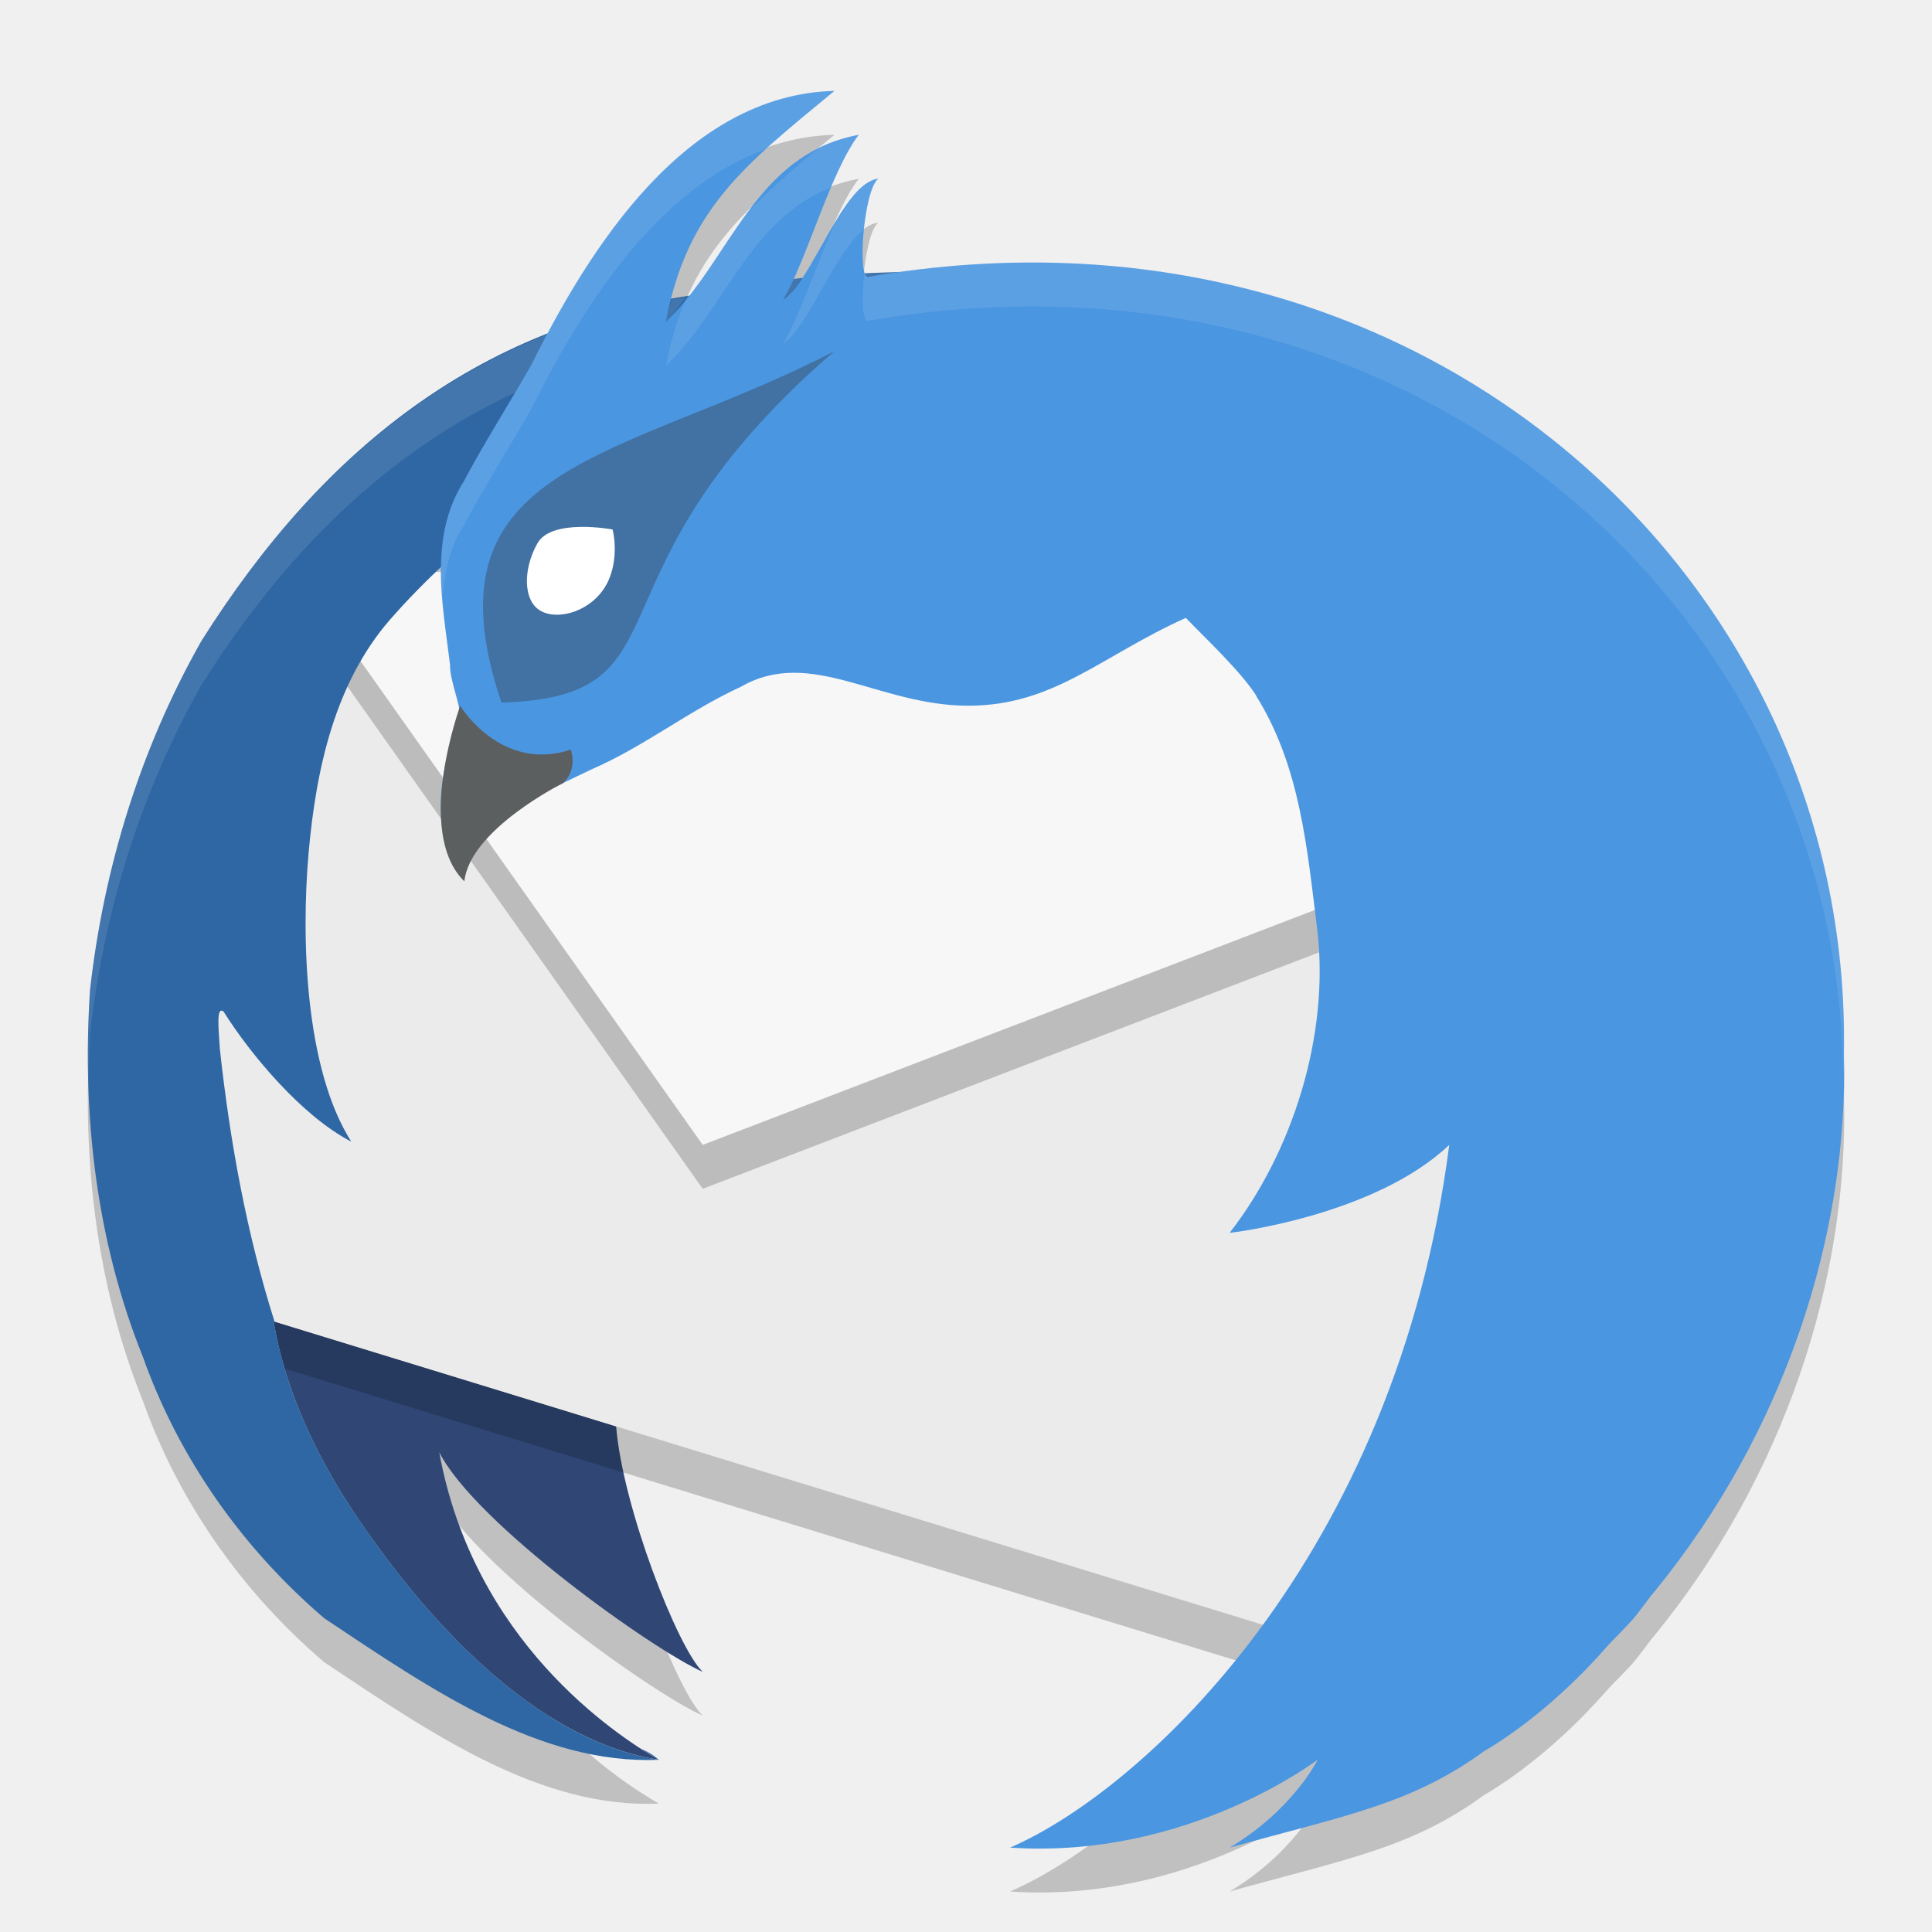
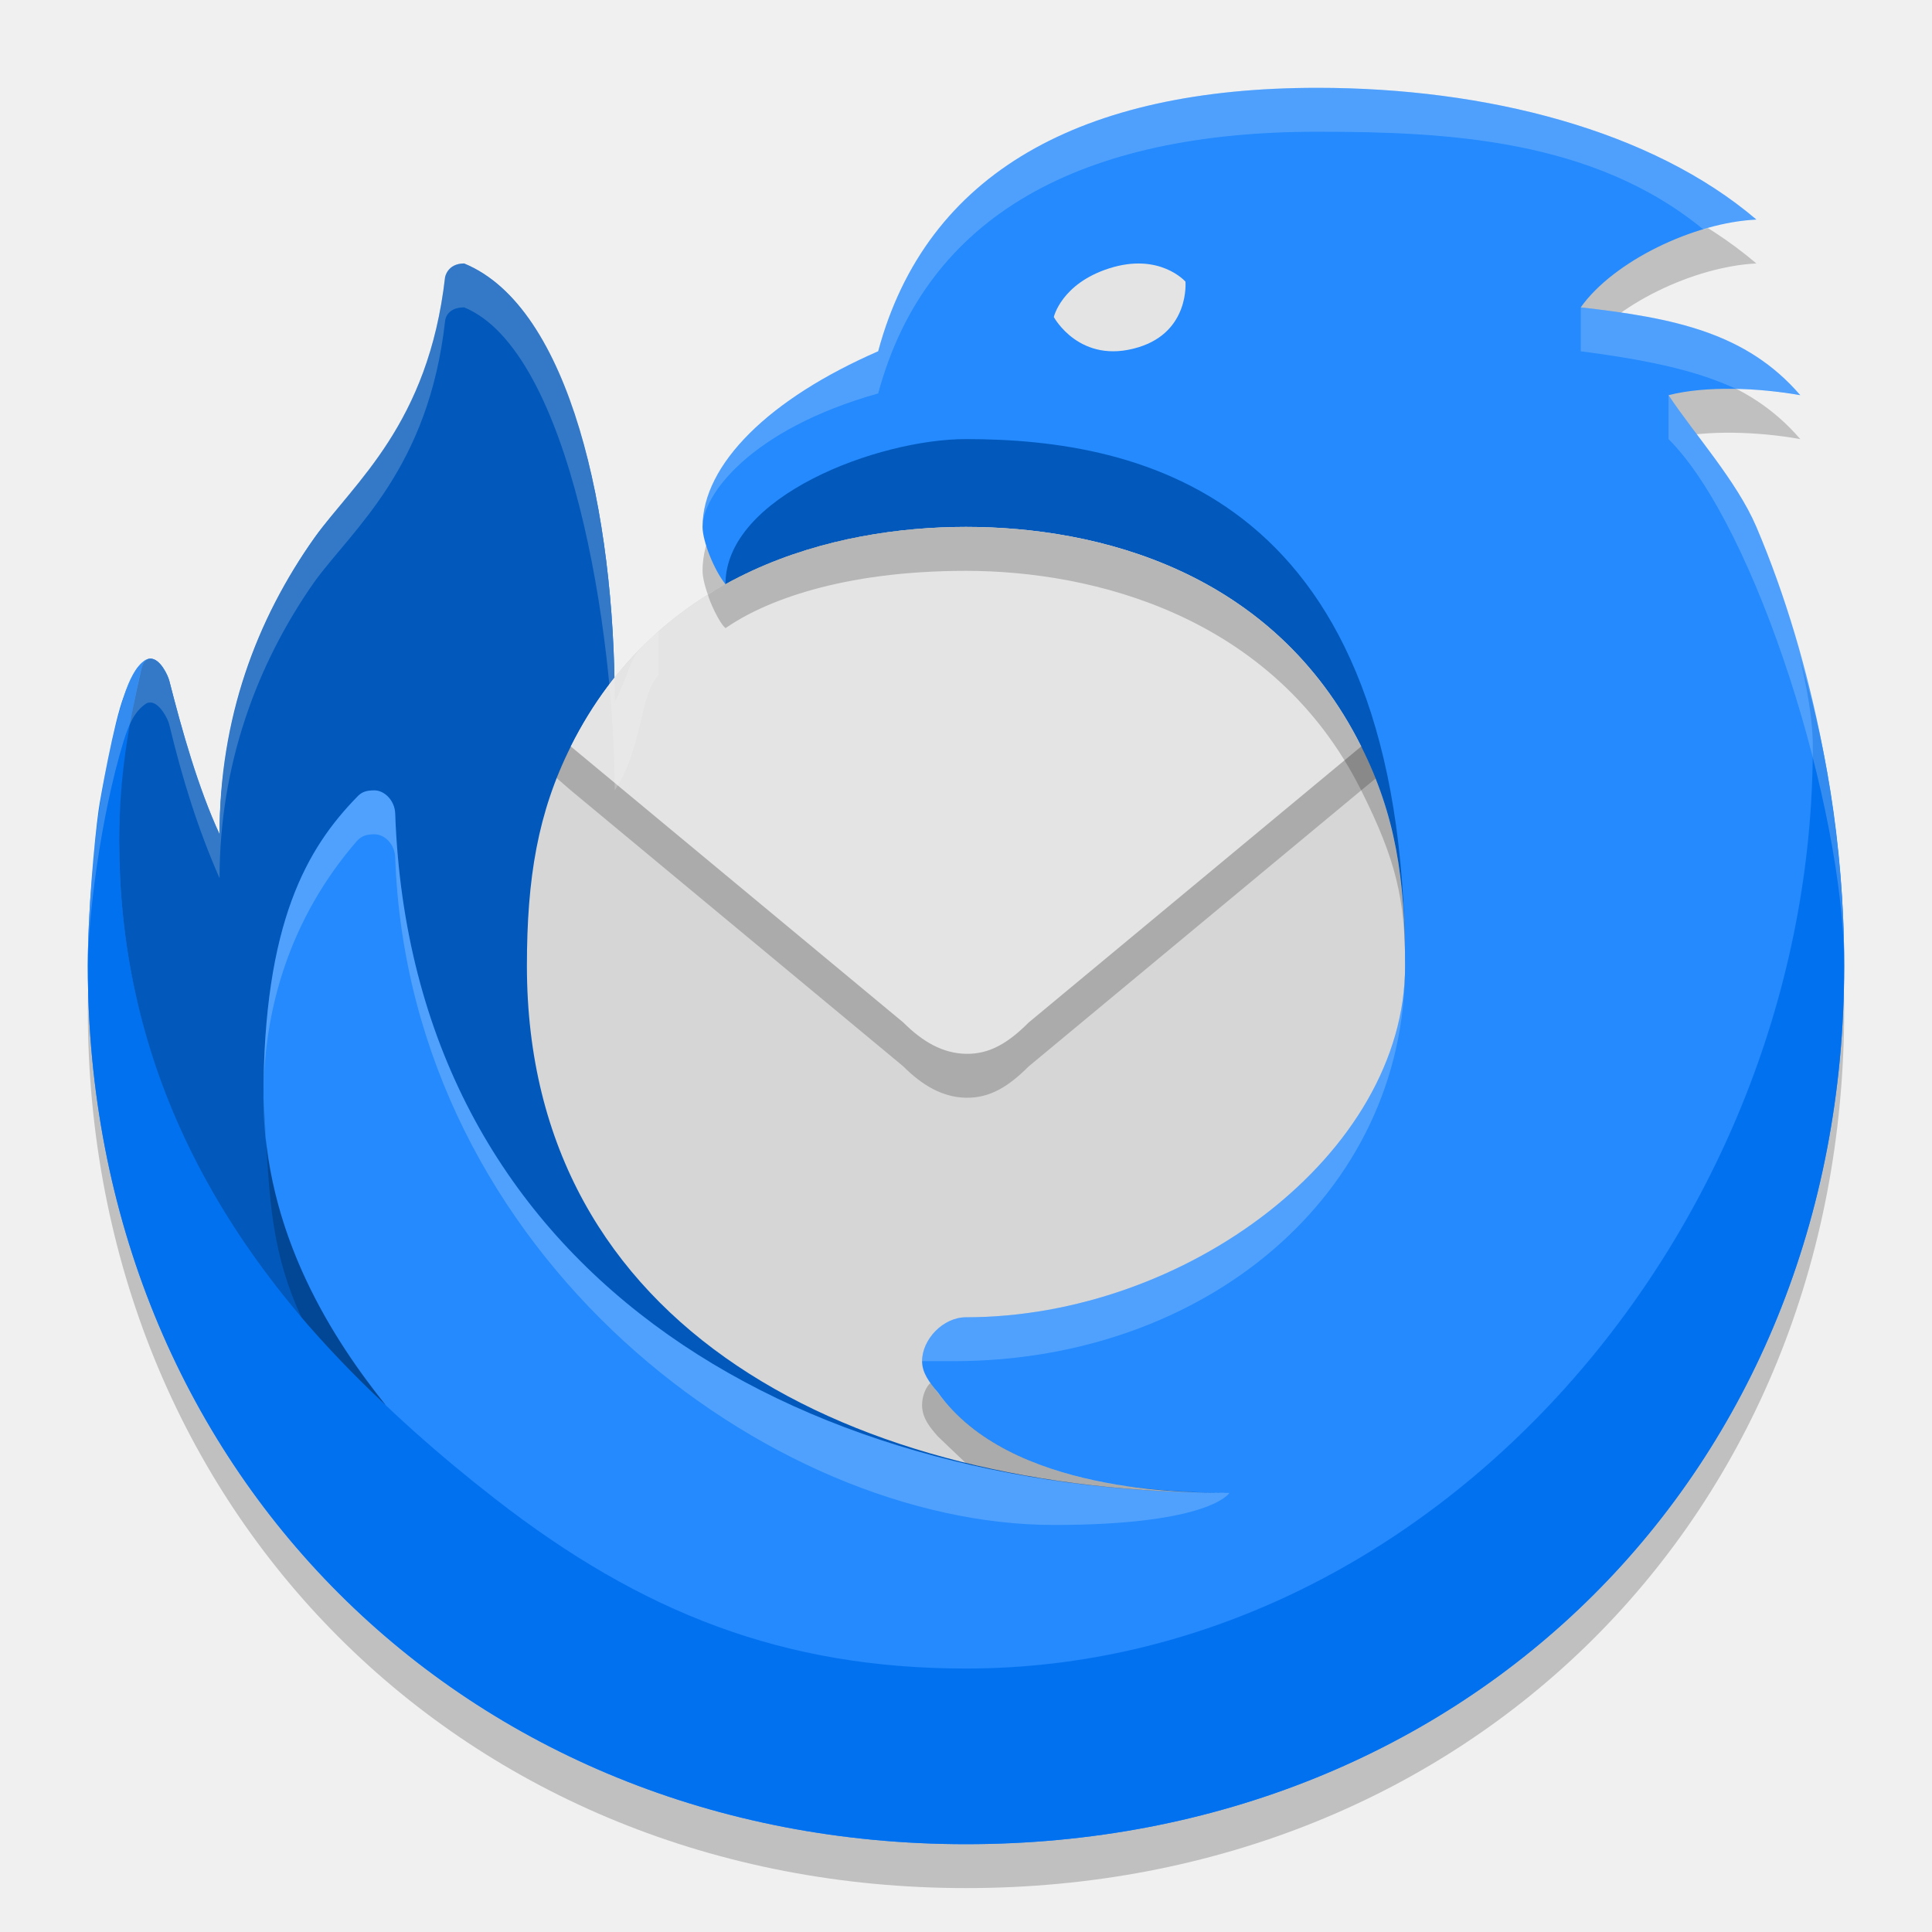
- <svg xmlns="http://www.w3.org/2000/svg" width="22" height="22" x="0" y="0" version="1.1" xml:space="preserve">
-   <path style="fill:none" d="m 40.404,-64.312 a 20.426,20.426 0 1 1 40.154,-7.522 20.426,20.426 0 1 1 -40.154,7.522 z" />
-   <path style="opacity:0.2" d="M 9.502,1.535 C 7.95,1.576 6.924,3.028 6.246,4.303 4.569,4.964 3.299,6.204 2.293,7.801 1.601,9.023 1.181,10.382 1.025,11.775 c -0.093,1.412 0.068,2.851 0.6,4.172 0.412,1.161 1.137,2.186 2.066,2.98 1.233,0.823 2.465,1.669 3.811,1.611 -0.5,-0.289 -2.108,-1.351 -2.5,-3.502 0.416,0.815 2.436,2.252 3,2.5 C 7.722,19.275 7.089,17.663 7.016,16.742 l -3.891,-1.193 C 2.808,14.546 2.619,13.509 2.504,12.449 2.489,12.212 2.46,11.954 2.545,12.017 2.864,12.524 3.446,13.212 4,13.5 3.474,12.673 3.427,11.198 3.514,10.215 3.6,9.228 3.822,8.271 4.434,7.562 4.62,7.349 4.821,7.151 5.025,6.959 c -0.005,0.372 0.056,0.751 0.1,1.113 -0.009,0.19 0.179,0.589 0.088,0.629 -0.184,0.555 -0.359,1.273 0.08,1.758 0.139,-0.628 0.896,-0.931 1.436,-1.195 0.61,-0.265 1.105,-0.665 1.709,-0.943 0.796,-0.457 1.565,0.215 2.588,0.215 0.978,0 1.509,-0.565 2.477,-1 0.225,0.233 0.629,0.612 0.805,0.889 l -0.002,0 C 14.809,9.23 14.885,10.168 15,11.088 c 0.143,1.204 -0.286,2.538 -0.998,3.449 0.015,0.002 1.651,-0.192 2.502,-1 -0.607,4.697 -3.485,7.346 -5.002,8.002 2.019,0.136 3.497,-1 3.5,-1 0.003,0 -0.28,0.57 -1,1 1.319,-0.369 2.068,-0.492 2.9,-1.1 -3.12e-4,0 0.675,-0.369 1.381,-1.174 0.094,-0.107 0.255,-0.255 0.352,-0.377 0.06,-0.076 0.117,-0.154 0.176,-0.23 0.01,-0.013 0.021,-0.024 0.031,-0.037 1.485,-1.817 2.21,-4.076 2.156,-6.123 0.095,-5.295 -4.589,-9.689 -10.639,-8.902 -0.062,6.865e-4 -0.264,0.009 -0.512,0.02 -0.069,-0.182 0.009,-0.977 0.154,-1.08 -0.318,0.03 -0.608,0.737 -0.877,1.135 -0.032,0.003 -0.064,0.004 -0.096,0.008 0.232,-0.499 0.474,-1.283 0.75,-1.643 C 8.723,2.232 8.377,3.186 7.807,3.888 7.753,3.897 7.698,3.904 7.645,3.914 7.924,2.807 8.566,2.309 9.502,1.535 Z" />
-   <path style="fill:#304776" d="m 4.164,17.417 c 0.868,1.249 2.058,2.424 3.338,2.622 -0.5,-0.289 -2.108,-1.35 -2.5,-3.501 0.416,0.815 2.437,2.252 3.001,2.5 C 7.721,18.777 7.09,17.163 7.016,16.242 L 3.113,15.045 c 0.022,0.034 0.102,1.037 1.051,2.372 z" />
-   <path style="opacity:0.2" d="M 17.003,9.036 10.502,6.756 3.535,7.221 1.757,9.44 C 2.073,11.491 1.876,13.712 2.978,15.504 l 11.524,3.535 2.49,-4.368 z" />
-   <path style="fill:#ebebeb" d="M 17.003,8.536 10.502,6.256 3.535,6.721 1.757,8.94 C 2.073,10.991 1.876,13.211 2.978,15.004 l 11.524,3.535 2.49,-4.368 z" />
-   <path style="opacity:0.2" d="M 16.474,10.287 15.51,7.118 3.712,7 3.645,7.082 3.535,7.221 8.002,13.537 Z" />
-   <path style="fill:#3f7da7;fill-rule:evenodd" d="M 3.702,6.587 4.875,6.755 5.198,5.184 4.553,5.498 Z" />
-   <path style="fill:#f7f7f7" d="M 16.474,9.786 15.51,6.618 3.712,6.5 3.645,6.582 3.535,6.721 8.002,13.037 Z" />
-   <path style="fill:#2f67a4" d="M 10.477,3.093 C 10.475,3.093 8.993,3.1 8.346,3.308 5.565,3.554 3.682,5.095 2.292,7.301 1.6,8.523 1.181,9.882 1.025,11.275 c -0.093,1.412 0.069,2.851 0.601,4.173 0.412,1.161 1.138,2.185 2.067,2.98 1.233,0.823 2.464,1.668 3.809,1.611 C 6.222,19.841 5.032,18.666 4.164,17.417 3.215,16.082 3.135,15.079 3.113,15.045 l 0.013,0.004 C 2.809,14.046 2.62,13.009 2.504,11.949 c -0.015,-0.237 -0.044,-0.494 0.041,-0.431 0.319,0.506 0.9,1.195 1.455,1.482 C 3.474,12.173 3.428,10.697 3.514,9.714 3.601,8.728 3.823,7.772 4.435,7.063 6.036,5.23 8.372,4.255 10.477,3.093 Z M 7.501,20.038 C 7.439,19.982 7.373,19.945 7.305,19.917 c 0.074,0.047 0.144,0.091 0.196,0.121 z" />
-   <path style="opacity:0.1;fill:#ffffff" d="m 10.363,3.096 c -0.061,6.565e-4 -0.267,0.007 -0.516,0.018 0.011,0.029 0.025,0.045 0.043,0.039 0.16,-0.028 0.315,-0.036 0.473,-0.057 z m -1.238,0.074 c -0.032,0.003 -0.064,0.004 -0.096,0.008 -0.038,0.081 -0.076,0.174 -0.113,0.236 0.067,-0.041 0.139,-0.14 0.209,-0.244 z m -1.318,0.219 c -0.054,0.008 -0.109,0.016 -0.162,0.025 -0.021,0.082 -0.044,0.159 -0.061,0.248 0.084,-0.08 0.148,-0.182 0.223,-0.273 z M 6.246,3.803 C 4.569,4.464 3.299,5.704 2.293,7.301 1.601,8.523 1.181,9.883 1.025,11.276 c -0.025,0.386 -0.029,0.772 -0.014,1.158 0.002,-0.22 -7.078e-4,-0.439 0.014,-0.658 C 1.181,10.383 1.601,9.023 2.293,7.801 3.222,6.327 4.378,5.162 5.867,4.469 5.931,4.361 5.994,4.254 6.051,4.153 6.107,4.04 6.184,3.919 6.246,3.803 Z" />
-   <path style="fill:#4a96e1" d="M 9.502,1.035 C 7.808,1.08 6.718,2.815 6.051,4.153 5.81,4.579 5.489,5.084 5.279,5.486 4.877,6.119 5.042,6.88 5.125,7.573 5.116,7.763 5.304,8.162 5.213,8.202 5.029,8.757 4.854,9.474 5.294,9.958 5.433,9.331 6.189,9.028 6.729,8.764 7.339,8.5 7.833,8.098 8.437,7.82 9.233,7.363 10.002,8.036 11.025,8.036 c 0.978,0 1.51,-0.565 2.478,-1 0.225,0.233 0.628,0.611 0.804,0.888 l -0.003,0 C 14.808,8.73 14.885,9.668 15,10.588 c 0.143,1.204 -0.286,2.537 -0.997,3.449 -8.4e-5,1.4e-5 -0.006,0.001 -0.006,0.001 1.7e-5,0 0.005,-1.3e-5 0.005,0 0.015,0.002 1.65,-0.193 2.501,-1.001 -0.607,4.697 -3.484,7.346 -5.001,8.002 2.019,0.136 3.498,-1 3.501,-1 0.003,0 -0.28,0.57 -1,1 1.319,-0.369 2.066,-0.492 2.899,-1.1 -3.12e-4,0 0.676,-0.368 1.382,-1.173 0.094,-0.107 0.255,-0.256 0.352,-0.378 0.06,-0.076 0.116,-0.154 0.174,-0.23 0.01,-0.013 0.022,-0.024 0.032,-0.037 1.485,-1.817 2.209,-4.076 2.155,-6.123 C 21.094,6.565 16.167,2.067 9.891,3.152 9.755,3.198 9.835,2.154 10.002,2.035 9.601,2.073 9.242,3.215 8.917,3.413 9.184,2.971 9.458,1.953 9.779,1.535 8.586,1.758 8.317,2.968 7.583,3.663 7.825,2.371 8.496,1.867 9.502,1.035 Z" />
-   <path style="fill:#4271a3" d="m 5.707,8 c 2.222,-0.064 0.827,-1.441 3.793,-4 -2.416,1.251 -4.716,1.249 -3.79,4 l -0.003,0 z" />
-   <path style="fill:#ffffff" d="M 6.903,6.66 C 6.743,6.952 6.37,7.069 6.164,6.96 5.953,6.85 5.954,6.482 6.118,6.19 c 0.158,-0.292 0.854,-0.161 0.857,-0.161 0.003,0 0.088,0.34 -0.071,0.631 z" />
-   <path style="fill:#5c5f60" d="m 6.44,8.886 c 0,0 0.128,-0.124 0.061,-0.35 C 5.702,8.801 5.237,8.035 5.24,8.035 c 0.003,0 -0.528,1.439 0.048,2.001 0.062,-0.589 1.122,-1.119 1.125,-1.119" />
-   <path style="opacity:0.1;fill:#ffffff" d="M 9.502,1.035 C 7.808,1.081 6.718,2.814 6.051,4.153 5.81,4.578 5.489,5.085 5.279,5.487 5.022,5.892 5.004,6.35 5.041,6.809 5.061,6.523 5.116,6.243 5.279,5.987 5.489,5.585 5.81,5.08 6.051,4.654 6.611,3.531 7.474,2.14 8.736,1.692 8.966,1.483 9.216,1.272 9.502,1.035 Z m 0.277,0.5 c -0.18,0.034 -0.336,0.094 -0.479,0.168 C 9,1.951 8.738,2.188 8.508,2.422 8.278,2.734 8.068,3.062 7.83,3.362 7.725,3.595 7.642,3.857 7.584,4.164 8.247,3.535 8.536,2.493 9.467,2.133 c 0.1,-0.236 0.203,-0.455 0.312,-0.598 z m 0.223,0.5 C 9.824,2.052 9.658,2.295 9.496,2.567 9.292,3.034 9.1,3.609 8.916,3.914 9.196,3.744 9.502,2.873 9.838,2.612 9.864,2.355 9.923,2.092 10.002,2.035 Z m 2.172,0.963 c -0.735,-0.03 -1.499,0.019 -2.283,0.154 -0.022,0.007 -0.036,-0.022 -0.047,-0.064 -0.033,0.296 -0.027,0.589 0.047,0.564 6.207,-1.074 11.087,3.317 11.1,8.668 0.001,-0.107 0.011,-0.216 0.008,-0.322 C 21.083,7.245 17.32,3.206 12.174,2.998 Z M 11.502,21.039 c -8.335,1.307 -4.167,0.654 0,0 z" />
+ <svg xmlns="http://www.w3.org/2000/svg" width="22" height="22" version="1.1">
+   <path transform="translate(-1,-1)" d="M 11,5.5 C 11.549,3.46 13.326,2.5 16,2.5 c 1.932,0 3.811,0.486 5,1.5 -0.71,0.035 -1.624,0.471 -2,1 1.071,0.121 1.888,0.29 2.5,1 -0.462,-0.083 -1.073,-0.11 -1.5,0 0.289,0.437 0.778,0.978 1,1.5 0.663,1.555 1.002,3.416 1,5 0,5.769 -4.286,10 -10,10 C 6.286,22.5 2,18.214 2,12.5 2,11.601 2.145,10.319 2.411,9.429 2.469,9.246 2.55,9.08 2.657,9.016 c 0.019,-0.012 0.038,-0.016 0.057,-0.016 0.111,0.001 0.197,0.186 0.214,0.253 C 3.074,9.825 3.255,10.466 3.5,11 c 0,-1.184 0.415,-2.443 1.086,-3.382 0.447,-0.626 1.291,-1.141 1.482,-2.817 0,0 0.017,-0.158 0.218,-0.158 C 7.5,5 8,7.357 8,9.5 8.804,9.62 9.261,8.153 9.261,8.153 9.129,7.989 9,7.66 9,7.5 9,6.786 9.763,6.039 11,5.5 Z" style="opacity:.2" />
+   <path transform="matrix(.3571426 0 0 .3571426 -.4285706 -.4285706)" d="M 29.2,12.4 C 30.736,6.687 35.712,4 43.2,4 48.61,4 53.87,5.36 57.2,8.2 55.213,8.298 52.653,9.519 51.6,11 c 3,0.339 5.287,0.812 7,2.8 -1.292,-0.232 -3.005,-0.309 -4.2,0 0.81,1.225 2.177,2.739 2.8,4.2 C 59.056,22.355 60.007,27.564 60,32 60,48.153 48,60 32,60 16,60 4,48 4,32 c 0,-2.516 0.407,-6.108 1.15,-8.6 0.163,-0.511 0.389,-0.975 0.69,-1.155 0.054,-0.032 0.108,-0.046 0.16,-0.045 0.311,0.004 0.551,0.521 0.598,0.708 0.409,1.602 0.916,3.397 1.602,4.892 0,-3.317 1.162,-6.84 3.04,-9.471 1.253,-1.754 3.614,-3.196 4.15,-7.886 0,0 0.048,-0.443 0.61,-0.443 3.4,1 4.8,7.6 4.8,13.6 2.252,0.337 3.531,-3.773 3.531,-3.773 -0.369,-0.457 -0.731,-1.38 -0.731,-1.827 0,-2 2.137,-4.092 5.6,-5.6 z" style="fill:#248afd" />
+   <path transform="matrix(.3571426 0 0 .3571426 -.4285706 -.4285706)" d="M 58.528,22 C 58.636,22.33 59,23.845 59,25 59,40.404 46.893,54.4 32,54.4 26.182,54.4 21.659,52.623 17,49 9.816,43.413 5,36.801 5,28 5,26 5.451,23.535 5.708,22.531 5.778,22.259 5.871,22.2 6,22.2 c -0.047,0 -0.121,0.02 -0.16,0.045 C 5.528,22.448 5.343,22.865 5.15,23.4 4.832,24.211 4.393,26.688 4.349,27 4.206,28.018 4,30.305 4,32 4,48 16,60 32,60 48,60 60,48.153 60,32 60,28 59.329,24.519 58.528,22 Z" style="fill:#0271ef" />
+   <path transform="matrix(.3571426 0 0 .3571426 -.4285706 -.4285706)" d="m5.708 22.531c-0.415 1.774-0.708 3.484-0.708 5.469 0 6.251 2.408 12.327 8.5 18.005-1.624-2.005-3.9-5.489-3.9-9.805 0-5.6 1.4-7.969 2.98-9.586 0.147-0.164 0.303-0.214 0.558-0.214 0.314 0 0.647 0.317 0.662 0.737 0.516 14.553 12.6 21.663 26.6 21.663-9.625 0-17.772-5.513-7.892-7.435 5.164-1.005 13.492-3.365 13.492-9.365 2.6e-5 -15.015-8.4-16.8-14-16.8-2.8 0-7.669 1.82-7.669 4.627 0.398 1.343-2.474 3.931-3.531 3.773 0-6-1.4-12.6-4.8-14-0.543 0-0.61 0.443-0.61 0.443-0.536 4.69-2.897 6.532-4.149 8.286-1.879 2.631-3.041 5.8-3.041 9.471-0.685-1.496-1.192-3.29-1.602-4.892-0.046-0.18-0.295-0.708-0.598-0.708-0.168 0-0.251 0.155-0.292 0.331z" style="fill:#0259bb" />
+   <path transform="matrix(.3571426 0 0 .3571426 -.4285706 -.4285706)" d="m32 43.2c7 0 14-5.2 14-11.2 2.6e-5 -2.8-0.309-4.818-1.4-7-2.8-5.6-8.4-7-12.6-7-4.2 0-9.8 1.4-12.6 7-1.054 2.108-1.4 4.2-1.4 7 3e-3 11.588 10.4 16.8 22.4 16.8-1.4 0-7 0-9.295-3.2-0.286-0.337-0.505-0.634-0.505-1 0-0.696 0.668-1.4 1.4-1.4z" style="fill:#d6d6d6" />
+   <path transform="matrix(.3571426 0 0 .3571426 -.4285706 -.4285706)" d="m34 35.2c-0.642 0.642-1.236 1.014-2 1-0.741-0.013-1.387-0.387-2-1l-10.6-8.8-0.451-0.391c0.053-0.174 0.324-0.783 0.451-1.009h25.2c0.091 0.151 0.375 0.798 0.459 1.023l-0.459 0.377z" style="opacity:.2" />
+   <path transform="matrix(.3571426 0 0 .3571426 -.4285706 -.4285706)" d="m34 33.8c-0.642 0.642-1.236 1.014-2 1-0.741-0.013-1.387-0.387-2-1l-10.6-8.8c2.8-5.6 8.4-7 12.6-7 4.2 0 9.8 1.4 12.6 7z" style="fill:#e4e4e4" />
+   <g transform="matrix(.3571426 0 0 .3571426 -.4285706 -.4285706)">
+     <path d="m40.375 48.8c-1.375 0-6.443 8e-6 -8.94-2.786-0.153-0.171-0.363-0.436-0.571-0.717-0.132 0.108-0.265 0.405-0.265 0.703 0 0.42 0.271 0.734 0.505 1l0.895 0.854c1.484 0.353 4.2 0.946 8.375 0.946z" style="opacity:.2" />
+     <path d="m23.77 20.158c0.05 0.208 0.352 0.89 0.562 1.07 1.207-0.84 3.669-1.827 7.669-1.827s9.8 1.4 12.6 7c1.108 2.215 1.4 3.461 1.4 5.6 2.6e-5 -2.8-0.324-4.848-1.4-7-2.8-5.6-8.4-7-12.6-7-4.2 0-6.939 1.332-8.231 2.158z" style="opacity:.2" />
+     <path d="m13.5 46.005c-1.059-0.986-2.161-2.173-2.692-2.805-0.907-1.959-1.004-3.604-1.124-5.6l-0.084-1.4c0.06 4.258 1.975 7.362 3.9 9.805z" style="opacity:.2" />
+   </g>
+   <path transform="translate(-1,-1)" d="m13.965 4.954c0.585-0.18 0.534-0.747 0.534-0.747s-0.293-0.337-0.872-0.15c-0.542 0.175-0.627 0.553-0.627 0.553s0.296 0.55 0.965 0.344z" style="fill:#e4e4e4" />
+   <path transform="matrix(.3571426 0 0 .3571426 -.4285706 -.4285706)" d="m51.6 11c3 0.339 5.277 0.8 7 2.8-0.848-0.162-1.35-0.169-2.038-0.201-0.831-0.363-1.936-0.81-4.962-1.199m2.8 1.4c0.82 1.231 2.178 2.753 2.8 4.2 1.88 4.376 2.807 9.548 2.8 14 0-5-2.8-14-5.6-16.8m1.122-6.674c-3.51-2.896-8.197-3.126-12.322-3.126-7.497 0-12.464 2.643-14 8.344-4.091 1.153-5.6 3.252-5.6 4.256 0-2.46 3.135-4.552 5.6-5.6 1.536-5.713 6.512-8.4 14-8.4 5.41 0 10.67 1.36 14 4.2-0.503 0.008-1.331 0.205-1.678 0.326zm-33.322 14.199c-0.623 0.634-0.491 2.296-1.4 3.675 0-5-1.4-14-4.8-15.4-0.594 0-0.61 0.443-0.61 0.443-0.527 4.688-2.923 6.606-4.15 8.286-1.882 2.671-3.04 5.902-3.04 9.471-0.695-1.59-1.172-3.118-1.602-4.892-0.035-0.18-0.313-0.708-0.598-0.708-0.059 0-0.101 0.002-0.16 0.045-0.347 0.24-0.526 0.633-0.69 1.155-0.764 2.479-1.15 5.8-1.15 7.2 0-2.8 0.374-6.108 1.15-8.6 0.163-0.511 0.389-0.975 0.69-1.155 0.054-0.032 0.108-0.046 0.16-0.045 0.311 0.004 0.551 0.521 0.598 0.708 0.409 1.602 0.913 3.295 1.602 4.892 0-3.62 1.162-6.84 3.04-9.471 1.253-1.754 3.614-3.596 4.15-8.286 0 0 0.048-0.443 0.61-0.443 3.553 1.509 4.8 8.4 4.8 14 0.669-1.394 0.377-1.411 1.4-2.275" style="fill:#fcfcfc;opacity:.2" />
+   <path transform="matrix(.3571426 0 0 .3571426 -.4285706 -.4285706)" d="m30.6 44.6h1c8 0 14.4-5.294 14.4-12.6 0 6-7 11.2-14 11.2-0.741 0-1.4 0.705-1.4 1.4z" style="fill:#ffffff;opacity:.2" />
+   <path transform="matrix(.3571426 0 0 .3571426 -.4285706 -.4285706)" d="m34.8 49.822c-9.005 0-20.542-8.525-21-21.285-0.016-0.435-0.345-0.737-0.662-0.737-0.238 0-0.409 0.048-0.558 0.214-2.144 2.473-2.98 5.386-2.98 8.186 0-5.6 1.4-7.956 2.98-9.586 0.147-0.164 0.303-0.214 0.558-0.214 0.314 0 0.647 0.317 0.662 0.737 0.516 14.553 12.6 21.663 26.6 21.663 0 0-0.605 1.022-5.6 1.022z" style="fill:#ffffff;opacity:.2" />
</svg>
